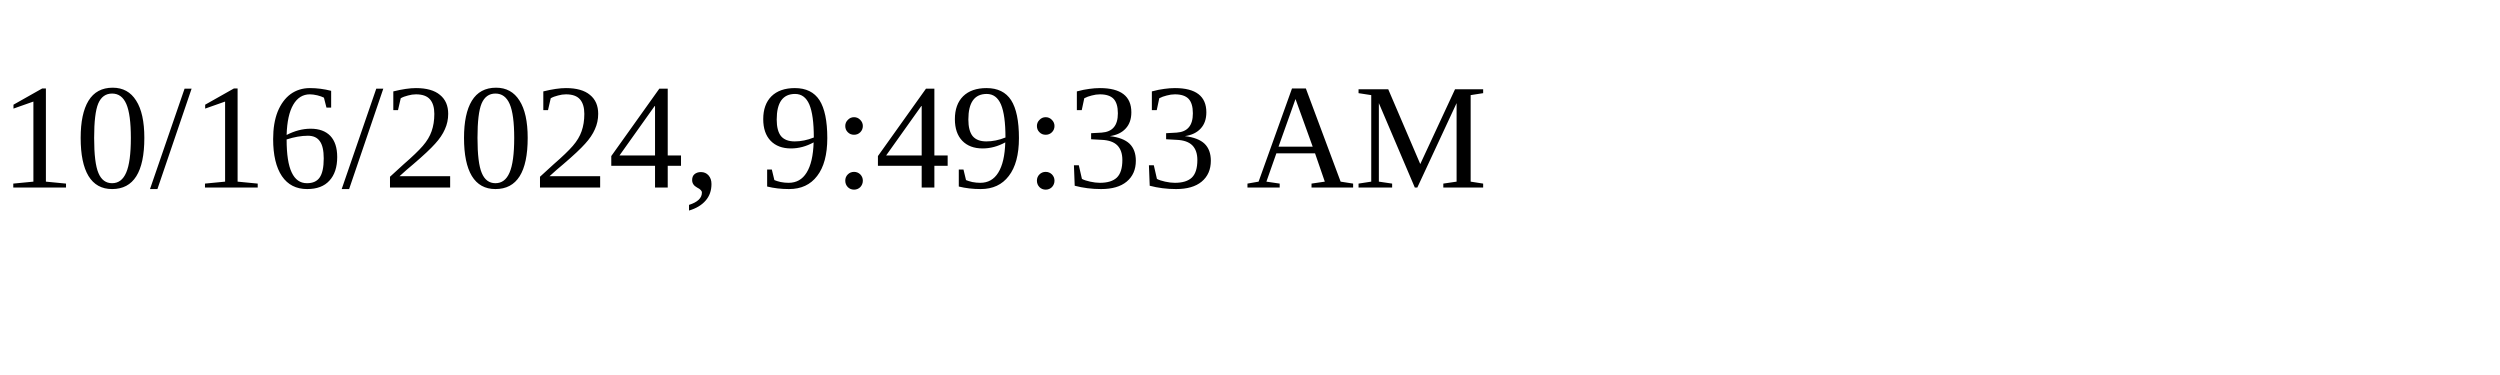
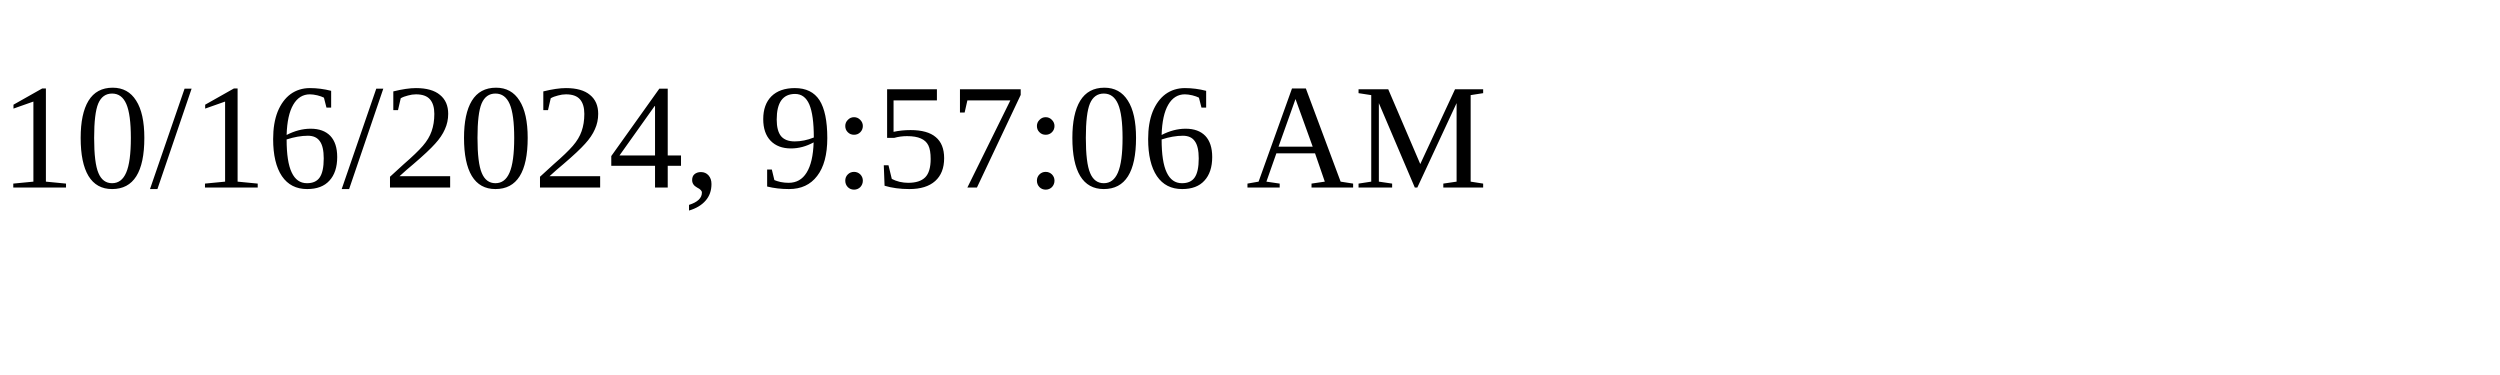
<svg xmlns="http://www.w3.org/2000/svg" height="30" width="200">
-   <text x="0" y="15">10/16/2024, 9:49:33 AM</text>
+   <text x="0" y="15">10/16/2024, 9:57:06 AM</text>
</svg>
